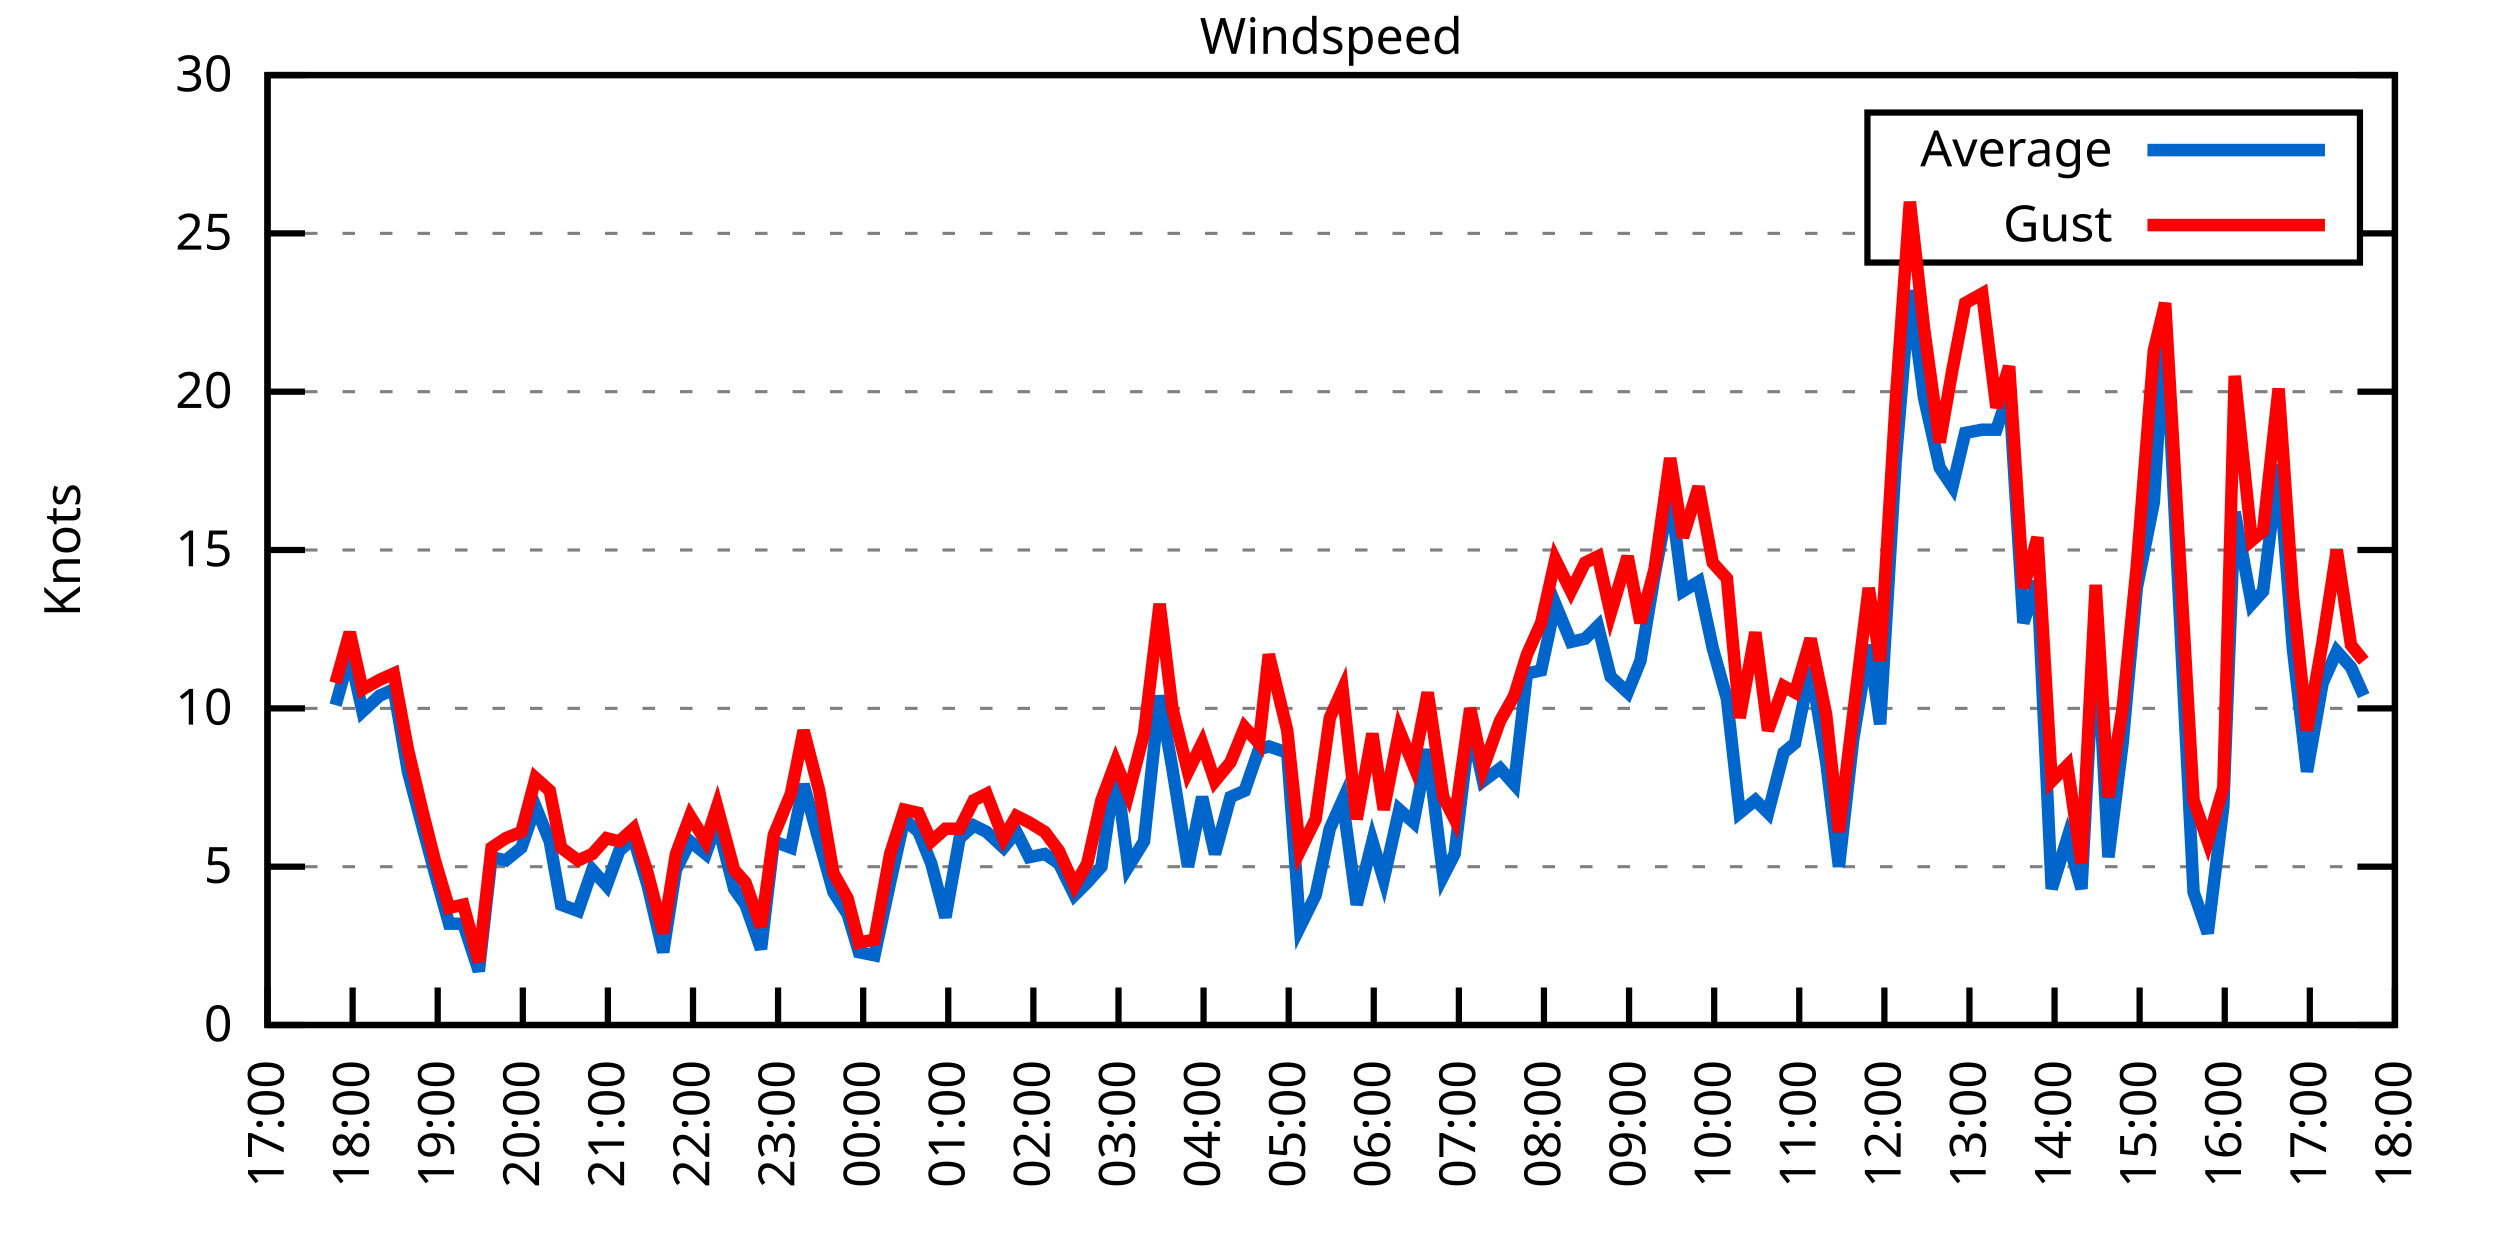
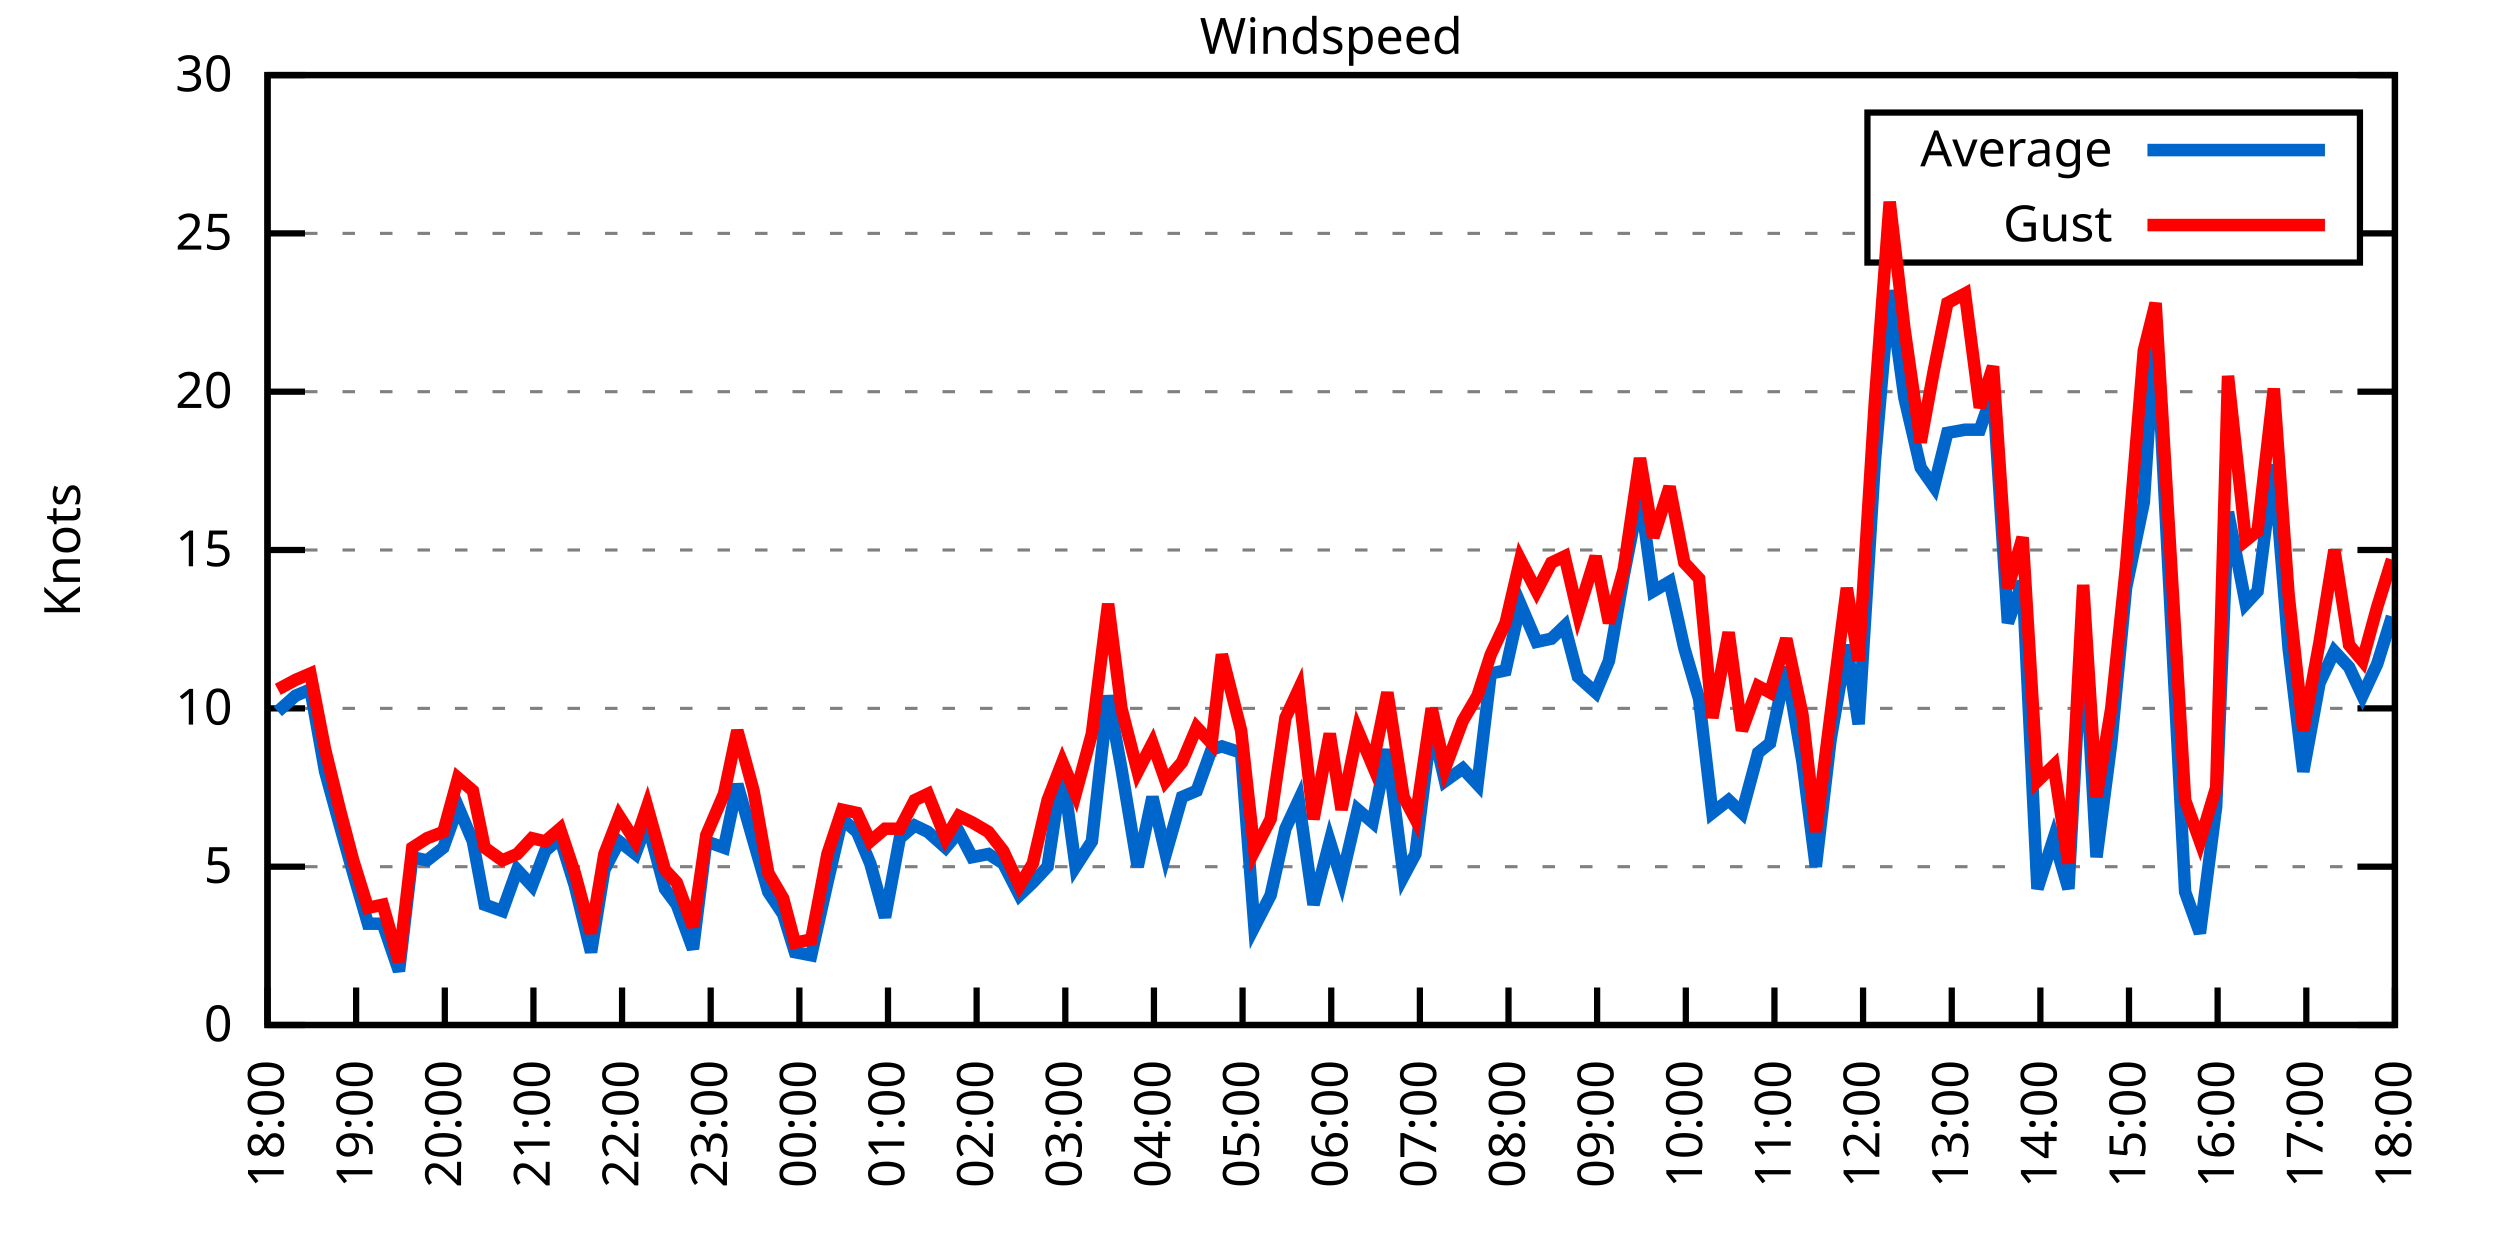
<svg xmlns="http://www.w3.org/2000/svg" xmlns:xlink="http://www.w3.org/1999/xlink" width="400" height="200" viewBox="0 0 400 200">
  <g id="gnuplot_canvas">
    <rect x="0" y="0" width="400" height="200" fill="none" />
    <defs>
      <circle id="gpDot" r="0.5" stroke-width="0.5" stroke="currentColor" />
      <path id="gpPt0" stroke-width="0.333" stroke="currentColor" d="M-1,0 h2 M0,-1 v2" />
      <path id="gpPt1" stroke-width="0.333" stroke="currentColor" d="M-1,-1 L1,1 M1,-1 L-1,1" />
      <path id="gpPt2" stroke-width="0.333" stroke="currentColor" d="M-1,0 L1,0 M0,-1 L0,1 M-1,-1 L1,1 M-1,1 L1,-1" />
      <rect id="gpPt3" stroke-width="0.333" stroke="currentColor" x="-1" y="-1" width="2" height="2" />
      <rect id="gpPt4" stroke-width="0.333" stroke="currentColor" fill="currentColor" x="-1" y="-1" width="2" height="2" />
      <circle id="gpPt5" stroke-width="0.333" stroke="currentColor" cx="0" cy="0" r="1" />
      <use xlink:href="#gpPt5" id="gpPt6" fill="currentColor" stroke="none" />
      <path id="gpPt7" stroke-width="0.333" stroke="currentColor" d="M0,-1.33 L-1.33,0.67 L1.33,0.67 z" />
      <use xlink:href="#gpPt7" id="gpPt8" fill="currentColor" stroke="none" />
      <use xlink:href="#gpPt7" id="gpPt9" stroke="currentColor" transform="rotate(180)" />
      <use xlink:href="#gpPt9" id="gpPt10" fill="currentColor" stroke="none" />
      <use xlink:href="#gpPt3" id="gpPt11" stroke="currentColor" transform="rotate(45)" />
      <use xlink:href="#gpPt11" id="gpPt12" fill="currentColor" stroke="none" />
      <path id="gpPt13" stroke-width="0.333" stroke="currentColor" d="M0,1.330 L1.265,0.411 L0.782,-1.067 L-0.782,-1.076 L-1.265,0.411 z" />
      <use xlink:href="#gpPt13" id="gpPt14" fill="currentColor" stroke="none" />
      <filter id="textbox" filterUnits="objectBoundingBox" x="0" y="0" height="1" width="1">
        <feFlood flood-color="white" flood-opacity="1" result="bgnd" />
        <feComposite in="SourceGraphic" in2="bgnd" operator="atop" />
      </filter>
      <filter id="greybox" filterUnits="objectBoundingBox" x="0" y="0" height="1" width="1">
        <feFlood flood-color="lightgrey" flood-opacity="1" result="grey" />
        <feComposite in="SourceGraphic" in2="grey" operator="atop" />
      </filter>
    </defs>
    <g fill="none" color="white" stroke="currentColor" stroke-width="1.00" stroke-linecap="butt" stroke-linejoin="miter">
</g>
    <g fill="none" color="black" stroke="currentColor" stroke-width="1.00" stroke-linecap="butt" stroke-linejoin="miter">
      <g stroke="none" shape-rendering="crispEdges">
        <polygon fill="rgb(255, 255, 255)" points="42.80,164.00 383.18,164.00 383.18,12.02 42.80,12.02 " />
      </g>
    </g>
    <g fill="none" color="black" stroke="currentColor" stroke-width="1.00" stroke-linecap="butt" stroke-linejoin="miter">
</g>
    <g fill="none" color="black" stroke="black" stroke-width="0.50" stroke-linecap="butt" stroke-linejoin="miter">
</g>
    <g fill="none" color="gray" stroke="currentColor" stroke-width="0.50" stroke-linecap="butt" stroke-linejoin="miter">
      <path stroke="gray" stroke-dasharray="2,4" class="gridline" d="M42.80,164.00 L383.19,164.00  " />
    </g>
    <g fill="none" color="gray" stroke="gray" stroke-width="1.00" stroke-linecap="butt" stroke-linejoin="miter">
</g>
    <g fill="none" color="black" stroke="currentColor" stroke-width="1.00" stroke-linecap="butt" stroke-linejoin="miter">
      <path stroke="black" d="M42.80,164.00 L48.80,164.00 M383.19,164.00 L377.19,164.00  " />
      <g transform="translate(37.20,166.60)" stroke="none" fill="black" font-family="Sans" font-size="8.00" text-anchor="end">
        <text>
          <tspan font-family="Sans"> 0</tspan>
        </text>
      </g>
    </g>
    <g fill="none" color="black" stroke="currentColor" stroke-width="1.00" stroke-linecap="butt" stroke-linejoin="miter">
</g>
    <g fill="none" color="black" stroke="black" stroke-width="0.50" stroke-linecap="butt" stroke-linejoin="miter">
</g>
    <g fill="none" color="gray" stroke="currentColor" stroke-width="0.50" stroke-linecap="butt" stroke-linejoin="miter">
      <path stroke="gray" stroke-dasharray="2,4" class="gridline" d="M42.80,138.67 L383.19,138.67  " />
    </g>
    <g fill="none" color="gray" stroke="gray" stroke-width="1.00" stroke-linecap="butt" stroke-linejoin="miter">
</g>
    <g fill="none" color="black" stroke="currentColor" stroke-width="1.00" stroke-linecap="butt" stroke-linejoin="miter">
      <path stroke="black" d="M42.80,138.67 L48.80,138.67 M383.19,138.67 L377.19,138.67  " />
      <g transform="translate(37.20,141.27)" stroke="none" fill="black" font-family="Sans" font-size="8.00" text-anchor="end">
        <text>
          <tspan font-family="Sans"> 5</tspan>
        </text>
      </g>
    </g>
    <g fill="none" color="black" stroke="currentColor" stroke-width="1.00" stroke-linecap="butt" stroke-linejoin="miter">
</g>
    <g fill="none" color="black" stroke="black" stroke-width="0.50" stroke-linecap="butt" stroke-linejoin="miter">
</g>
    <g fill="none" color="gray" stroke="currentColor" stroke-width="0.50" stroke-linecap="butt" stroke-linejoin="miter">
      <path stroke="gray" stroke-dasharray="2,4" class="gridline" d="M42.80,113.34 L383.19,113.34  " />
    </g>
    <g fill="none" color="gray" stroke="gray" stroke-width="1.00" stroke-linecap="butt" stroke-linejoin="miter">
</g>
    <g fill="none" color="black" stroke="currentColor" stroke-width="1.00" stroke-linecap="butt" stroke-linejoin="miter">
      <path stroke="black" d="M42.80,113.34 L48.80,113.34 M383.19,113.34 L377.19,113.34  " />
      <g transform="translate(37.20,115.94)" stroke="none" fill="black" font-family="Sans" font-size="8.00" text-anchor="end">
        <text>
          <tspan font-family="Sans"> 10</tspan>
        </text>
      </g>
    </g>
    <g fill="none" color="black" stroke="currentColor" stroke-width="1.00" stroke-linecap="butt" stroke-linejoin="miter">
</g>
    <g fill="none" color="black" stroke="black" stroke-width="0.50" stroke-linecap="butt" stroke-linejoin="miter">
</g>
    <g fill="none" color="gray" stroke="currentColor" stroke-width="0.50" stroke-linecap="butt" stroke-linejoin="miter">
      <path stroke="gray" stroke-dasharray="2,4" class="gridline" d="M42.80,88.00 L383.19,88.00  " />
    </g>
    <g fill="none" color="gray" stroke="gray" stroke-width="1.00" stroke-linecap="butt" stroke-linejoin="miter">
</g>
    <g fill="none" color="black" stroke="currentColor" stroke-width="1.00" stroke-linecap="butt" stroke-linejoin="miter">
      <path stroke="black" d="M42.80,88.00 L48.80,88.00 M383.19,88.00 L377.19,88.00  " />
      <g transform="translate(37.20,90.60)" stroke="none" fill="black" font-family="Sans" font-size="8.00" text-anchor="end">
        <text>
          <tspan font-family="Sans"> 15</tspan>
        </text>
      </g>
    </g>
    <g fill="none" color="black" stroke="currentColor" stroke-width="1.00" stroke-linecap="butt" stroke-linejoin="miter">
</g>
    <g fill="none" color="black" stroke="black" stroke-width="0.50" stroke-linecap="butt" stroke-linejoin="miter">
</g>
    <g fill="none" color="gray" stroke="currentColor" stroke-width="0.50" stroke-linecap="butt" stroke-linejoin="miter">
      <path stroke="gray" stroke-dasharray="2,4" class="gridline" d="M42.80,62.67 L383.19,62.67  " />
    </g>
    <g fill="none" color="gray" stroke="gray" stroke-width="1.00" stroke-linecap="butt" stroke-linejoin="miter">
</g>
    <g fill="none" color="black" stroke="currentColor" stroke-width="1.00" stroke-linecap="butt" stroke-linejoin="miter">
      <path stroke="black" d="M42.80,62.67 L48.80,62.67 M383.19,62.67 L377.19,62.67  " />
      <g transform="translate(37.20,65.27)" stroke="none" fill="black" font-family="Sans" font-size="8.00" text-anchor="end">
        <text>
          <tspan font-family="Sans"> 20</tspan>
        </text>
      </g>
    </g>
    <g fill="none" color="black" stroke="currentColor" stroke-width="1.00" stroke-linecap="butt" stroke-linejoin="miter">
</g>
    <g fill="none" color="black" stroke="black" stroke-width="0.50" stroke-linecap="butt" stroke-linejoin="miter">
</g>
    <g fill="none" color="gray" stroke="currentColor" stroke-width="0.50" stroke-linecap="butt" stroke-linejoin="miter">
      <path stroke="gray" stroke-dasharray="2,4" class="gridline" d="M42.80,37.34 L298.79,37.34 M377.59,37.34 L383.19,37.34  " />
    </g>
    <g fill="none" color="gray" stroke="gray" stroke-width="1.00" stroke-linecap="butt" stroke-linejoin="miter">
</g>
    <g fill="none" color="black" stroke="currentColor" stroke-width="1.00" stroke-linecap="butt" stroke-linejoin="miter">
      <path stroke="black" d="M42.80,37.34 L48.80,37.34 M383.19,37.34 L377.19,37.34  " />
      <g transform="translate(37.20,39.94)" stroke="none" fill="black" font-family="Sans" font-size="8.00" text-anchor="end">
        <text>
          <tspan font-family="Sans"> 25</tspan>
        </text>
      </g>
    </g>
    <g fill="none" color="black" stroke="currentColor" stroke-width="1.00" stroke-linecap="butt" stroke-linejoin="miter">
</g>
    <g fill="none" color="black" stroke="black" stroke-width="0.50" stroke-linecap="butt" stroke-linejoin="miter">
</g>
    <g fill="none" color="gray" stroke="currentColor" stroke-width="0.50" stroke-linecap="butt" stroke-linejoin="miter">
      <path stroke="gray" stroke-dasharray="2,4" class="gridline" d="M42.80,12.01 L383.19,12.01  " />
    </g>
    <g fill="none" color="gray" stroke="gray" stroke-width="1.00" stroke-linecap="butt" stroke-linejoin="miter">
</g>
    <g fill="none" color="black" stroke="currentColor" stroke-width="1.00" stroke-linecap="butt" stroke-linejoin="miter">
      <path stroke="black" d="M42.80,12.01 L48.80,12.01 M383.19,12.01 L377.19,12.01  " />
      <g transform="translate(37.20,14.61)" stroke="none" fill="black" font-family="Sans" font-size="8.00" text-anchor="end">
        <text>
          <tspan font-family="Sans"> 30</tspan>
        </text>
      </g>
    </g>
    <g fill="none" color="black" stroke="currentColor" stroke-width="1.00" stroke-linecap="butt" stroke-linejoin="miter">
      <path stroke="black" d="M42.80,164.00 L42.80,158.00  " />
      <g transform="translate(45.40,169.60) rotate(270.00)" stroke="none" fill="black" font-family="Sans" font-size="8.00" text-anchor="end">
        <text>
-           <tspan font-family="Sans">17:00</tspan>
-         </text>
-       </g>
-     </g>
-     <g fill="none" color="black" stroke="currentColor" stroke-width="1.00" stroke-linecap="butt" stroke-linejoin="miter">
-       <path stroke="black" d="M56.42,164.00 L56.42,158.00  " />
-       <g transform="translate(59.02,169.60) rotate(270.00)" stroke="none" fill="black" font-family="Sans" font-size="8.00" text-anchor="end">
-         <text>
          <tspan font-family="Sans">18:00</tspan>
        </text>
      </g>
    </g>
    <g fill="none" color="black" stroke="currentColor" stroke-width="1.00" stroke-linecap="butt" stroke-linejoin="miter">
-       <path stroke="black" d="M70.03,164.00 L70.03,158.00  " />
-       <g transform="translate(72.63,169.60) rotate(270.00)" stroke="none" fill="black" font-family="Sans" font-size="8.00" text-anchor="end">
+       <path stroke="black" d="M56.98,164.00 L56.98,158.00  " />
+       <g transform="translate(59.58,169.60) rotate(270.00)" stroke="none" fill="black" font-family="Sans" font-size="8.00" text-anchor="end">
        <text>
          <tspan font-family="Sans">19:00</tspan>
        </text>
      </g>
    </g>
    <g fill="none" color="black" stroke="currentColor" stroke-width="1.00" stroke-linecap="butt" stroke-linejoin="miter">
-       <path stroke="black" d="M83.65,164.00 L83.65,158.00  " />
-       <g transform="translate(86.25,169.60) rotate(270.00)" stroke="none" fill="black" font-family="Sans" font-size="8.00" text-anchor="end">
+       <path stroke="black" d="M71.17,164.00 L71.17,158.00  " />
+       <g transform="translate(73.77,169.60) rotate(270.00)" stroke="none" fill="black" font-family="Sans" font-size="8.00" text-anchor="end">
        <text>
          <tspan font-family="Sans">20:00</tspan>
        </text>
      </g>
    </g>
    <g fill="none" color="black" stroke="currentColor" stroke-width="1.00" stroke-linecap="butt" stroke-linejoin="miter">
-       <path stroke="black" d="M97.26,164.00 L97.26,158.00  " />
-       <g transform="translate(99.86,169.60) rotate(270.00)" stroke="none" fill="black" font-family="Sans" font-size="8.00" text-anchor="end">
+       <path stroke="black" d="M85.35,164.00 L85.35,158.00  " />
+       <g transform="translate(87.95,169.60) rotate(270.00)" stroke="none" fill="black" font-family="Sans" font-size="8.00" text-anchor="end">
        <text>
          <tspan font-family="Sans">21:00</tspan>
        </text>
      </g>
    </g>
    <g fill="none" color="black" stroke="currentColor" stroke-width="1.00" stroke-linecap="butt" stroke-linejoin="miter">
-       <path stroke="black" d="M110.88,164.00 L110.88,158.00  " />
-       <g transform="translate(113.48,169.60) rotate(270.00)" stroke="none" fill="black" font-family="Sans" font-size="8.00" text-anchor="end">
+       <path stroke="black" d="M99.53,164.00 L99.53,158.00  " />
+       <g transform="translate(102.13,169.60) rotate(270.00)" stroke="none" fill="black" font-family="Sans" font-size="8.00" text-anchor="end">
        <text>
          <tspan font-family="Sans">22:00</tspan>
        </text>
      </g>
    </g>
    <g fill="none" color="black" stroke="currentColor" stroke-width="1.00" stroke-linecap="butt" stroke-linejoin="miter">
-       <path stroke="black" d="M124.49,164.00 L124.49,158.00  " />
-       <g transform="translate(127.09,169.60) rotate(270.00)" stroke="none" fill="black" font-family="Sans" font-size="8.00" text-anchor="end">
+       <path stroke="black" d="M113.71,164.00 L113.71,158.00  " />
+       <g transform="translate(116.31,169.60) rotate(270.00)" stroke="none" fill="black" font-family="Sans" font-size="8.00" text-anchor="end">
        <text>
          <tspan font-family="Sans">23:00</tspan>
        </text>
      </g>
    </g>
    <g fill="none" color="black" stroke="currentColor" stroke-width="1.00" stroke-linecap="butt" stroke-linejoin="miter">
-       <path stroke="black" d="M138.11,164.00 L138.11,158.00  " />
-       <g transform="translate(140.71,169.60) rotate(270.00)" stroke="none" fill="black" font-family="Sans" font-size="8.00" text-anchor="end">
+       <path stroke="black" d="M127.90,164.00 L127.90,158.00  " />
+       <g transform="translate(130.50,169.60) rotate(270.00)" stroke="none" fill="black" font-family="Sans" font-size="8.00" text-anchor="end">
        <text>
          <tspan font-family="Sans">00:00</tspan>
        </text>
      </g>
    </g>
    <g fill="none" color="black" stroke="currentColor" stroke-width="1.00" stroke-linecap="butt" stroke-linejoin="miter">
-       <path stroke="black" d="M151.72,164.00 L151.72,158.00  " />
-       <g transform="translate(154.32,169.60) rotate(270.00)" stroke="none" fill="black" font-family="Sans" font-size="8.00" text-anchor="end">
+       <path stroke="black" d="M142.08,164.00 L142.08,158.00  " />
+       <g transform="translate(144.68,169.60) rotate(270.00)" stroke="none" fill="black" font-family="Sans" font-size="8.00" text-anchor="end">
        <text>
          <tspan font-family="Sans">01:00</tspan>
        </text>
      </g>
    </g>
    <g fill="none" color="black" stroke="currentColor" stroke-width="1.00" stroke-linecap="butt" stroke-linejoin="miter">
-       <path stroke="black" d="M165.34,164.00 L165.34,158.00  " />
-       <g transform="translate(167.94,169.60) rotate(270.00)" stroke="none" fill="black" font-family="Sans" font-size="8.00" text-anchor="end">
+       <path stroke="black" d="M156.26,164.00 L156.26,158.00  " />
+       <g transform="translate(158.86,169.60) rotate(270.00)" stroke="none" fill="black" font-family="Sans" font-size="8.00" text-anchor="end">
        <text>
          <tspan font-family="Sans">02:00</tspan>
        </text>
      </g>
    </g>
    <g fill="none" color="black" stroke="currentColor" stroke-width="1.00" stroke-linecap="butt" stroke-linejoin="miter">
-       <path stroke="black" d="M178.96,164.00 L178.96,158.00  " />
-       <g transform="translate(181.56,169.60) rotate(270.00)" stroke="none" fill="black" font-family="Sans" font-size="8.00" text-anchor="end">
+       <path stroke="black" d="M170.45,164.00 L170.45,158.00  " />
+       <g transform="translate(173.05,169.60) rotate(270.00)" stroke="none" fill="black" font-family="Sans" font-size="8.00" text-anchor="end">
        <text>
          <tspan font-family="Sans">03:00</tspan>
        </text>
      </g>
    </g>
    <g fill="none" color="black" stroke="currentColor" stroke-width="1.00" stroke-linecap="butt" stroke-linejoin="miter">
-       <path stroke="black" d="M192.57,164.00 L192.57,158.00  " />
-       <g transform="translate(195.17,169.60) rotate(270.00)" stroke="none" fill="black" font-family="Sans" font-size="8.00" text-anchor="end">
+       <path stroke="black" d="M184.63,164.00 L184.63,158.00  " />
+       <g transform="translate(187.23,169.60) rotate(270.00)" stroke="none" fill="black" font-family="Sans" font-size="8.00" text-anchor="end">
        <text>
          <tspan font-family="Sans">04:00</tspan>
        </text>
      </g>
    </g>
    <g fill="none" color="black" stroke="currentColor" stroke-width="1.00" stroke-linecap="butt" stroke-linejoin="miter">
-       <path stroke="black" d="M206.19,164.00 L206.19,158.00  " />
-       <g transform="translate(208.79,169.60) rotate(270.00)" stroke="none" fill="black" font-family="Sans" font-size="8.00" text-anchor="end">
+       <path stroke="black" d="M198.81,164.00 L198.81,158.00  " />
+       <g transform="translate(201.41,169.60) rotate(270.00)" stroke="none" fill="black" font-family="Sans" font-size="8.00" text-anchor="end">
        <text>
          <tspan font-family="Sans">05:00</tspan>
        </text>
      </g>
    </g>
    <g fill="none" color="black" stroke="currentColor" stroke-width="1.00" stroke-linecap="butt" stroke-linejoin="miter">
-       <path stroke="black" d="M219.80,164.00 L219.80,158.00  " />
-       <g transform="translate(222.40,169.60) rotate(270.00)" stroke="none" fill="black" font-family="Sans" font-size="8.00" text-anchor="end">
+       <path stroke="black" d="M213.00,164.00 L213.00,158.00  " />
+       <g transform="translate(215.60,169.60) rotate(270.00)" stroke="none" fill="black" font-family="Sans" font-size="8.00" text-anchor="end">
        <text>
          <tspan font-family="Sans">06:00</tspan>
        </text>
      </g>
    </g>
    <g fill="none" color="black" stroke="currentColor" stroke-width="1.00" stroke-linecap="butt" stroke-linejoin="miter">
-       <path stroke="black" d="M233.42,164.00 L233.42,158.00  " />
-       <g transform="translate(236.02,169.60) rotate(270.00)" stroke="none" fill="black" font-family="Sans" font-size="8.00" text-anchor="end">
+       <path stroke="black" d="M227.18,164.00 L227.18,158.00  " />
+       <g transform="translate(229.78,169.60) rotate(270.00)" stroke="none" fill="black" font-family="Sans" font-size="8.00" text-anchor="end">
        <text>
          <tspan font-family="Sans">07:00</tspan>
        </text>
      </g>
    </g>
    <g fill="none" color="black" stroke="currentColor" stroke-width="1.00" stroke-linecap="butt" stroke-linejoin="miter">
-       <path stroke="black" d="M247.03,164.00 L247.03,158.00  " />
-       <g transform="translate(249.63,169.60) rotate(270.00)" stroke="none" fill="black" font-family="Sans" font-size="8.00" text-anchor="end">
+       <path stroke="black" d="M241.36,164.00 L241.36,158.00  " />
+       <g transform="translate(243.96,169.60) rotate(270.00)" stroke="none" fill="black" font-family="Sans" font-size="8.00" text-anchor="end">
        <text>
          <tspan font-family="Sans">08:00</tspan>
        </text>
      </g>
    </g>
    <g fill="none" color="black" stroke="currentColor" stroke-width="1.00" stroke-linecap="butt" stroke-linejoin="miter">
-       <path stroke="black" d="M260.65,164.00 L260.65,158.00  " />
-       <g transform="translate(263.25,169.60) rotate(270.00)" stroke="none" fill="black" font-family="Sans" font-size="8.00" text-anchor="end">
+       <path stroke="black" d="M255.54,164.00 L255.54,158.00  " />
+       <g transform="translate(258.14,169.60) rotate(270.00)" stroke="none" fill="black" font-family="Sans" font-size="8.00" text-anchor="end">
        <text>
          <tspan font-family="Sans">09:00</tspan>
        </text>
      </g>
    </g>
    <g fill="none" color="black" stroke="currentColor" stroke-width="1.00" stroke-linecap="butt" stroke-linejoin="miter">
-       <path stroke="black" d="M274.27,164.00 L274.27,158.00  " />
-       <g transform="translate(276.87,169.60) rotate(270.00)" stroke="none" fill="black" font-family="Sans" font-size="8.00" text-anchor="end">
+       <path stroke="black" d="M269.73,164.00 L269.73,158.00  " />
+       <g transform="translate(272.33,169.60) rotate(270.00)" stroke="none" fill="black" font-family="Sans" font-size="8.00" text-anchor="end">
        <text>
          <tspan font-family="Sans">10:00</tspan>
        </text>
      </g>
    </g>
    <g fill="none" color="black" stroke="currentColor" stroke-width="1.00" stroke-linecap="butt" stroke-linejoin="miter">
-       <path stroke="black" d="M287.88,164.00 L287.88,158.00  " />
-       <g transform="translate(290.48,169.60) rotate(270.00)" stroke="none" fill="black" font-family="Sans" font-size="8.00" text-anchor="end">
+       <path stroke="black" d="M283.91,164.00 L283.91,158.00  " />
+       <g transform="translate(286.51,169.60) rotate(270.00)" stroke="none" fill="black" font-family="Sans" font-size="8.00" text-anchor="end">
        <text>
          <tspan font-family="Sans">11:00</tspan>
        </text>
      </g>
    </g>
    <g fill="none" color="black" stroke="currentColor" stroke-width="1.00" stroke-linecap="butt" stroke-linejoin="miter">
-       <path stroke="black" d="M301.50,164.00 L301.50,158.00  " />
-       <g transform="translate(304.10,169.60) rotate(270.00)" stroke="none" fill="black" font-family="Sans" font-size="8.00" text-anchor="end">
+       <path stroke="black" d="M298.09,164.00 L298.09,158.00  " />
+       <g transform="translate(300.69,169.60) rotate(270.00)" stroke="none" fill="black" font-family="Sans" font-size="8.00" text-anchor="end">
        <text>
          <tspan font-family="Sans">12:00</tspan>
        </text>
      </g>
    </g>
    <g fill="none" color="black" stroke="currentColor" stroke-width="1.00" stroke-linecap="butt" stroke-linejoin="miter">
-       <path stroke="black" d="M315.11,164.00 L315.11,158.00  " />
-       <g transform="translate(317.71,169.60) rotate(270.00)" stroke="none" fill="black" font-family="Sans" font-size="8.00" text-anchor="end">
+       <path stroke="black" d="M312.28,164.00 L312.28,158.00  " />
+       <g transform="translate(314.88,169.60) rotate(270.00)" stroke="none" fill="black" font-family="Sans" font-size="8.00" text-anchor="end">
        <text>
          <tspan font-family="Sans">13:00</tspan>
        </text>
      </g>
    </g>
    <g fill="none" color="black" stroke="currentColor" stroke-width="1.00" stroke-linecap="butt" stroke-linejoin="miter">
-       <path stroke="black" d="M328.73,164.00 L328.73,158.00  " />
-       <g transform="translate(331.33,169.60) rotate(270.00)" stroke="none" fill="black" font-family="Sans" font-size="8.00" text-anchor="end">
+       <path stroke="black" d="M326.46,164.00 L326.46,158.00  " />
+       <g transform="translate(329.06,169.60) rotate(270.00)" stroke="none" fill="black" font-family="Sans" font-size="8.00" text-anchor="end">
        <text>
          <tspan font-family="Sans">14:00</tspan>
        </text>
      </g>
    </g>
    <g fill="none" color="black" stroke="currentColor" stroke-width="1.00" stroke-linecap="butt" stroke-linejoin="miter">
-       <path stroke="black" d="M342.34,164.00 L342.34,158.00  " />
-       <g transform="translate(344.94,169.60) rotate(270.00)" stroke="none" fill="black" font-family="Sans" font-size="8.00" text-anchor="end">
+       <path stroke="black" d="M340.64,164.00 L340.64,158.00  " />
+       <g transform="translate(343.24,169.60) rotate(270.00)" stroke="none" fill="black" font-family="Sans" font-size="8.00" text-anchor="end">
        <text>
          <tspan font-family="Sans">15:00</tspan>
        </text>
      </g>
    </g>
    <g fill="none" color="black" stroke="currentColor" stroke-width="1.00" stroke-linecap="butt" stroke-linejoin="miter">
-       <path stroke="black" d="M355.96,164.00 L355.96,158.00  " />
-       <g transform="translate(358.56,169.60) rotate(270.00)" stroke="none" fill="black" font-family="Sans" font-size="8.00" text-anchor="end">
+       <path stroke="black" d="M354.82,164.00 L354.82,158.00  " />
+       <g transform="translate(357.42,169.60) rotate(270.00)" stroke="none" fill="black" font-family="Sans" font-size="8.00" text-anchor="end">
        <text>
          <tspan font-family="Sans">16:00</tspan>
        </text>
      </g>
    </g>
    <g fill="none" color="black" stroke="currentColor" stroke-width="1.00" stroke-linecap="butt" stroke-linejoin="miter">
-       <path stroke="black" d="M369.57,164.00 L369.57,158.00  " />
-       <g transform="translate(372.17,169.60) rotate(270.00)" stroke="none" fill="black" font-family="Sans" font-size="8.00" text-anchor="end">
+       <path stroke="black" d="M369.01,164.00 L369.01,158.00  " />
+       <g transform="translate(371.61,169.60) rotate(270.00)" stroke="none" fill="black" font-family="Sans" font-size="8.00" text-anchor="end">
        <text>
          <tspan font-family="Sans">17:00</tspan>
        </text>
      </g>
    </g>
    <g fill="none" color="black" stroke="currentColor" stroke-width="1.00" stroke-linecap="butt" stroke-linejoin="miter">
      <path stroke="black" d="M383.19,164.00 L383.19,158.00  " />
      <g transform="translate(385.79,169.60) rotate(270.00)" stroke="none" fill="black" font-family="Sans" font-size="8.00" text-anchor="end">
        <text>
          <tspan font-family="Sans">18:00</tspan>
        </text>
      </g>
    </g>
    <g fill="none" color="black" stroke="currentColor" stroke-width="1.00" stroke-linecap="butt" stroke-linejoin="miter">
</g>
    <g fill="none" color="black" stroke="currentColor" stroke-width="1.00" stroke-linecap="butt" stroke-linejoin="miter">
      <path stroke="black" d="M42.80,12.01 L42.80,164.00 L383.19,164.00 L383.19,12.01 L42.80,12.01 Z  " />
    </g>
    <g fill="none" color="black" stroke="currentColor" stroke-width="1.00" stroke-linecap="butt" stroke-linejoin="miter">
</g>
    <g fill="none" color="black" stroke="currentColor" stroke-width="1.00" stroke-linecap="butt" stroke-linejoin="miter">
      <path stroke="black" d="M298.79,42.01 L298.79,18.01 L377.59,18.01 L377.59,42.01 L298.79,42.01 Z  " />
    </g>
    <g id="Windspeed_plot_1">
      <g fill="none" color="white" stroke="black" stroke-width="2.00" stroke-linecap="butt" stroke-linejoin="miter">
</g>
      <g fill="none" color="black" stroke="currentColor" stroke-width="2.00" stroke-linecap="butt" stroke-linejoin="miter">
        <g transform="translate(337.99,26.61)" stroke="none" fill="black" font-family="Sans" font-size="8.00" text-anchor="end">
          <text>
            <tspan font-family="Sans">Average</tspan>
          </text>
        </g>
      </g>
      <g fill="none" color="black" stroke="currentColor" stroke-width="2.00" stroke-linecap="butt" stroke-linejoin="miter">
-         <path stroke="rgb(  0, 102, 204)" d="M343.59,24.01 L371.99,24.01 M53.69,112.83 L55.96,104.72 L58.00,113.84 L60.73,111.31 L63.00,110.30 L65.27,123.47   L67.54,132.08 L69.58,139.68 L71.85,147.79 L74.12,147.79 L76.61,155.39 L78.65,137.15 L80.92,137.66 L83.42,135.63   L85.69,129.04 L87.96,134.62 L89.77,144.75 L92.50,145.76 L94.77,139.17 L97.04,141.71 L99.08,136.14 L101.35,134.11   L103.62,141.71 L106.11,152.35 L108.15,139.17 L110.42,134.62 L112.92,136.64 L114.74,131.58 L117.46,142.21 L119.27,144.75   L121.77,151.84 L123.81,134.62 L126.54,135.63 L128.58,125.50 L131.07,134.62 L133.34,142.72 L135.61,146.27 L137.43,152.35   L139.92,152.85 L142.42,141.20 L144.69,131.07 L146.96,133.10 L149.00,138.16 L151.27,146.77 L153.54,134.11 L155.81,132.08   L157.85,133.10 L160.57,135.63 L162.62,133.10 L164.66,137.15 L167.16,136.64 L169.43,138.16 L171.92,143.23 L173.96,141.20   L176.23,138.67 L178.50,122.96 L180.54,138.67 L183.04,134.62 L185.54,111.31 L187.58,122.96 L190.08,138.67 L192.34,127.52   L194.39,136.64 L196.88,127.52 L199.15,126.51 L201.42,119.92 L203.01,119.42 L205.96,120.43 L208.00,148.29 L210.50,143.23   L212.77,132.59 L214.81,128.03 L217.08,144.75 L219.58,134.62 L221.39,140.69 L223.89,129.55 L226.16,131.58 L228.43,119.92   L230.92,140.19 L232.74,136.64 L235.23,115.87 L237.28,124.99 L240.00,122.96 L242.27,125.50 L244.31,107.76 L246.58,107.26   L248.85,96.62 L251.35,102.70 L253.61,102.19 L255.66,100.16 L257.70,108.27 L260.42,110.80 L262.47,105.74 L264.73,92.06   L267.23,78.89 L269.27,94.59 L271.77,93.07 L274.04,103.71 L276.31,111.82 L278.35,130.06 L280.85,128.03 L282.89,130.06   L285.38,120.43 L287.20,118.91 L289.70,106.75 L292.19,121.95 L294.23,138.67 L296.50,118.40 L299.00,103.20 L300.82,115.87   L303.31,73.82 L305.58,46.46 L307.85,63.69 L310.35,74.83 L312.39,77.87 L314.43,69.26 L317.15,68.75 L319.42,68.75   L321.47,62.67 L323.74,99.66 L326.00,93.07 L328.27,142.21 L330.77,134.11 L333.04,142.21 L335.31,98.64 L337.35,137.15   L339.62,118.91 L341.89,94.08 L344.61,80.41 L346.43,51.53 L350.97,142.72 L353.24,149.31 L355.73,129.04 L357.55,81.93   L360.27,96.62 L362.09,94.59 L364.58,74.33 L366.85,103.71 L369.12,123.47 L371.62,109.28 L373.89,104.22 L376.16,106.75   L378.20,111.31  " />
+         <path stroke="rgb(  0, 102, 204)" d="M343.59,24.01 L371.99,24.01 M44.45,113.84 L47.29,111.31 L49.66,110.30 L52.02,123.47 L54.38,132.08 L56.51,139.68   L58.87,147.79 L61.24,147.79 L63.84,155.39 L65.97,137.15 L68.33,137.66 L70.93,135.63 L73.29,129.04 L75.66,134.62   L77.55,144.75 L80.38,145.76 L82.75,139.17 L85.11,141.71 L87.24,136.14 L89.60,134.11 L91.97,141.71 L94.57,152.35   L96.70,139.17 L99.06,134.62 L101.66,136.64 L103.55,131.58 L106.39,142.21 L108.28,144.75 L110.88,151.84 L113.01,134.62   L115.84,135.63 L117.97,125.50 L120.57,134.62 L122.93,142.72 L125.30,146.27 L127.19,152.35 L129.79,152.85 L132.39,141.20   L134.75,131.07 L137.12,133.10 L139.24,138.16 L141.61,146.77 L143.97,134.11 L146.34,132.08 L148.46,133.10 L151.30,135.63   L153.43,133.10 L155.55,137.15 L158.15,136.64 L160.52,138.16 L163.12,143.23 L165.25,141.20 L167.61,138.67 L169.97,122.96   L172.10,138.67 L174.70,134.62 L177.30,111.31 L179.43,122.96 L182.03,138.67 L184.39,127.52 L186.52,136.64 L189.12,127.52   L191.48,126.51 L193.85,119.92 L195.50,119.42 L198.58,120.43 L200.70,148.29 L203.30,143.23 L205.67,132.59 L207.79,128.03   L210.16,144.75 L212.76,134.62 L214.65,140.69 L217.25,129.55 L219.61,131.58 L221.98,119.92 L224.58,140.19 L226.47,136.64   L229.07,115.87 L231.20,124.99 L234.03,122.96 L236.40,125.50 L238.52,107.76 L240.89,107.26 L243.25,96.62 L245.85,102.70   L248.22,102.19 L250.34,100.16 L252.47,108.27 L255.31,110.80 L257.43,105.74 L259.80,92.06 L262.40,78.89 L264.53,94.59   L267.13,93.07 L269.49,103.71 L271.85,111.82 L273.98,130.06 L276.58,128.03 L278.71,130.06 L281.31,120.43 L283.20,118.91   L285.80,106.75 L288.40,121.95 L290.53,138.67 L292.89,118.40 L295.49,103.20 L297.38,115.87 L299.98,73.82 L302.35,46.46   L304.71,63.69 L307.31,74.83 L309.44,77.87 L311.57,69.26 L314.40,68.75 L316.77,68.75 L318.89,62.67 L321.26,99.66   L323.62,93.07 L325.99,142.21 L328.59,134.11 L330.95,142.21 L333.31,98.64 L335.44,137.15 L337.80,118.91 L340.17,94.08   L343.01,80.41 L344.90,51.53 L349.62,142.72 L351.99,149.31 L354.59,129.04 L356.48,81.93 L359.32,96.62 L361.21,94.59   L363.81,74.33 L366.17,103.71 L368.53,123.47 L371.13,109.28 L373.50,104.22 L375.86,106.75 L377.99,111.31 L380.35,106.24   L382.72,98.64  " />
      </g>
    </g>
    <g id="Windspeed_plot_2">
      <g fill="none" color="black" stroke="currentColor" stroke-width="2.00" stroke-linecap="butt" stroke-linejoin="miter">
        <g transform="translate(337.99,38.61)" stroke="none" fill="black" font-family="Sans" font-size="8.00" text-anchor="end">
          <text>
            <tspan font-family="Sans">Gust</tspan>
          </text>
        </g>
      </g>
      <g fill="none" color="black" stroke="currentColor" stroke-width="2.00" stroke-linecap="butt" stroke-linejoin="miter">
-         <path stroke="rgb(255,   0,   0)" d="M343.59,36.01 L371.99,36.01 M53.69,109.28 L55.96,101.18 L58.00,110.30 L60.73,108.78 L63.00,107.76 L65.27,119.92   L67.54,129.55 L69.58,137.66 L71.85,145.25 L74.12,144.75 L76.61,153.87 L78.65,135.63 L80.92,134.11 L83.42,133.10   L85.69,124.48 L87.96,126.51 L89.77,135.63 L92.50,137.66 L94.77,136.64 L97.04,134.11 L99.08,134.62 L101.35,132.59   L103.62,139.68 L106.11,149.31 L108.15,136.64 L110.42,130.56 L112.92,134.62 L114.74,129.04 L117.46,139.17 L119.27,141.20   L121.77,148.29 L123.81,133.60 L126.54,127.02 L128.58,116.88 L131.07,126.51 L133.34,139.68 L135.61,143.73 L137.43,150.83   L139.92,150.32 L142.42,136.64 L144.69,129.55 L146.96,130.06 L149.00,134.62 L151.27,132.59 L153.54,132.59 L155.81,128.03   L157.85,127.02 L160.57,134.11 L162.62,130.56 L164.66,131.58 L167.16,133.10 L169.43,136.14 L171.92,141.71 L173.96,138.16   L176.23,128.03 L178.50,121.95 L180.54,127.02 L183.04,117.39 L185.54,96.62 L187.58,113.34 L190.08,123.47 L192.34,118.91   L194.39,124.99 L196.88,121.95 L199.15,116.38 L201.42,118.91 L203.01,104.72 L205.96,116.88 L208.00,136.14 L210.50,131.07   L212.77,114.86 L214.81,110.30 L217.08,131.07 L219.58,117.39 L221.39,129.55 L223.89,116.88 L226.16,122.46 L228.43,110.80   L230.92,127.52 L232.74,131.07 L235.23,113.34 L237.28,122.96 L240.00,115.36 L242.27,111.31 L244.31,104.72 L246.58,99.66   L248.85,89.52 L251.35,94.59 L253.61,90.03 L255.66,89.02 L257.70,98.14 L260.42,89.02 L262.47,99.66 L264.73,91.04   L267.23,73.31 L269.27,85.98 L271.77,77.87 L274.04,90.03 L276.31,92.56 L278.35,114.86 L280.85,101.18 L282.89,116.88   L285.38,109.79 L287.20,110.80 L289.70,102.19 L292.19,114.35 L294.23,133.10 L296.50,114.35 L299.00,94.08 L300.82,105.74   L303.31,64.19 L305.58,32.28 L307.85,52.54 L310.35,70.78 L312.39,59.13 L314.43,48.49 L317.15,46.97 L319.42,65.21   L321.47,58.62 L323.74,94.08 L326.00,85.98 L328.27,124.99 L330.77,122.46 L333.04,138.16 L335.31,93.58 L337.35,127.52   L339.62,113.34 L341.89,90.54 L344.61,56.09 L346.43,48.49 L350.97,128.03 L353.24,134.62 L355.73,126.00 L357.55,60.14   L360.27,86.49 L362.09,84.97 L364.58,62.17 L366.85,95.10 L369.12,116.88 L371.62,102.70 L373.89,88.00 L376.16,103.20   L378.20,105.74  " />
+         <path stroke="rgb(255,   0,   0)" d="M343.59,36.01 L371.99,36.01 M44.45,110.30 L47.29,108.78 L49.66,107.76 L52.02,119.92 L54.38,129.55 L56.51,137.66   L58.87,145.25 L61.24,144.75 L63.84,153.87 L65.97,135.63 L68.33,134.11 L70.93,133.10 L73.29,124.48 L75.66,126.51   L77.55,135.63 L80.38,137.66 L82.75,136.64 L85.11,134.11 L87.24,134.62 L89.60,132.59 L91.97,139.68 L94.57,149.31   L96.70,136.64 L99.06,130.56 L101.66,134.62 L103.55,129.04 L106.39,139.17 L108.28,141.20 L110.88,148.29 L113.01,133.60   L115.84,127.02 L117.97,116.88 L120.57,126.51 L122.93,139.68 L125.30,143.73 L127.19,150.83 L129.79,150.32 L132.39,136.64   L134.75,129.55 L137.12,130.06 L139.24,134.62 L141.61,132.59 L143.97,132.59 L146.34,128.03 L148.46,127.02 L151.30,134.11   L153.43,130.56 L155.55,131.58 L158.15,133.10 L160.52,136.14 L163.12,141.71 L165.25,138.16 L167.61,128.03 L169.97,121.95   L172.10,127.02 L174.70,117.39 L177.30,96.62 L179.43,113.34 L182.03,123.47 L184.39,118.91 L186.52,124.99 L189.12,121.95   L191.48,116.38 L193.85,118.91 L195.50,104.72 L198.58,116.88 L200.70,136.14 L203.30,131.07 L205.67,114.86 L207.79,110.30   L210.16,131.07 L212.76,117.39 L214.65,129.55 L217.25,116.88 L219.61,122.46 L221.98,110.80 L224.58,127.52 L226.47,131.07   L229.07,113.34 L231.20,122.96 L234.03,115.36 L236.40,111.31 L238.52,104.72 L240.89,99.66 L243.25,89.52 L245.85,94.59   L248.22,90.03 L250.34,89.02 L252.47,98.14 L255.31,89.02 L257.43,99.66 L259.80,91.04 L262.40,73.31 L264.53,85.98   L267.13,77.87 L269.49,90.03 L271.85,92.56 L273.98,114.86 L276.58,101.18 L278.71,116.88 L281.31,109.79 L283.20,110.80   L285.80,102.19 L288.40,114.35 L290.53,133.10 L292.89,114.35 L295.49,94.08 L297.38,105.74 L299.98,64.19 L302.35,32.28   L304.71,52.54 L307.31,70.78 L309.44,59.13 L311.57,48.49 L314.40,46.97 L316.77,65.21 L318.89,58.62 L321.26,94.08   L323.62,85.98 L325.99,124.99 L328.59,122.46 L330.95,138.16 L333.31,93.58 L335.44,127.52 L337.80,113.34 L340.17,90.54   L343.01,56.09 L344.90,48.49 L349.62,128.03 L351.99,134.62 L354.59,126.00 L356.48,60.14 L359.32,86.49 L361.21,84.97   L363.81,62.17 L366.17,95.10 L368.53,116.88 L371.13,102.70 L373.50,88.00 L375.86,103.20 L377.99,105.74 L380.35,97.12   L382.72,89.52  " />
      </g>
    </g>
    <g fill="none" color="black" stroke="currentColor" stroke-width="2.00" stroke-linecap="butt" stroke-linejoin="miter">
</g>
    <g fill="none" color="black" stroke="black" stroke-width="1.00" stroke-linecap="butt" stroke-linejoin="miter">
</g>
    <g fill="none" color="black" stroke="currentColor" stroke-width="1.00" stroke-linecap="butt" stroke-linejoin="miter">
      <path stroke="black" d="M42.80,12.01 L42.80,164.00 L383.19,164.00 L383.19,12.01 L42.80,12.01 Z  " />
      <g transform="translate(12.80,88.01) rotate(270.00)" stroke="none" fill="black" font-family="Sans" font-size="8.00" text-anchor="middle">
        <text>
          <tspan font-family="Sans">Knots</tspan>
        </text>
      </g>
    </g>
    <g fill="none" color="black" stroke="currentColor" stroke-width="1.00" stroke-linecap="butt" stroke-linejoin="miter">
</g>
    <g fill="none" color="black" stroke="currentColor" stroke-width="1.00" stroke-linecap="butt" stroke-linejoin="miter">
      <g transform="translate(212.99,8.61)" stroke="none" fill="black" font-family="Sans" font-size="8.00" text-anchor="middle">
        <text>
          <tspan font-family="Sans">Windspeed</tspan>
        </text>
      </g>
    </g>
    <g fill="none" color="black" stroke="currentColor" stroke-width="1.00" stroke-linecap="butt" stroke-linejoin="miter">
</g>
  </g>
</svg>
